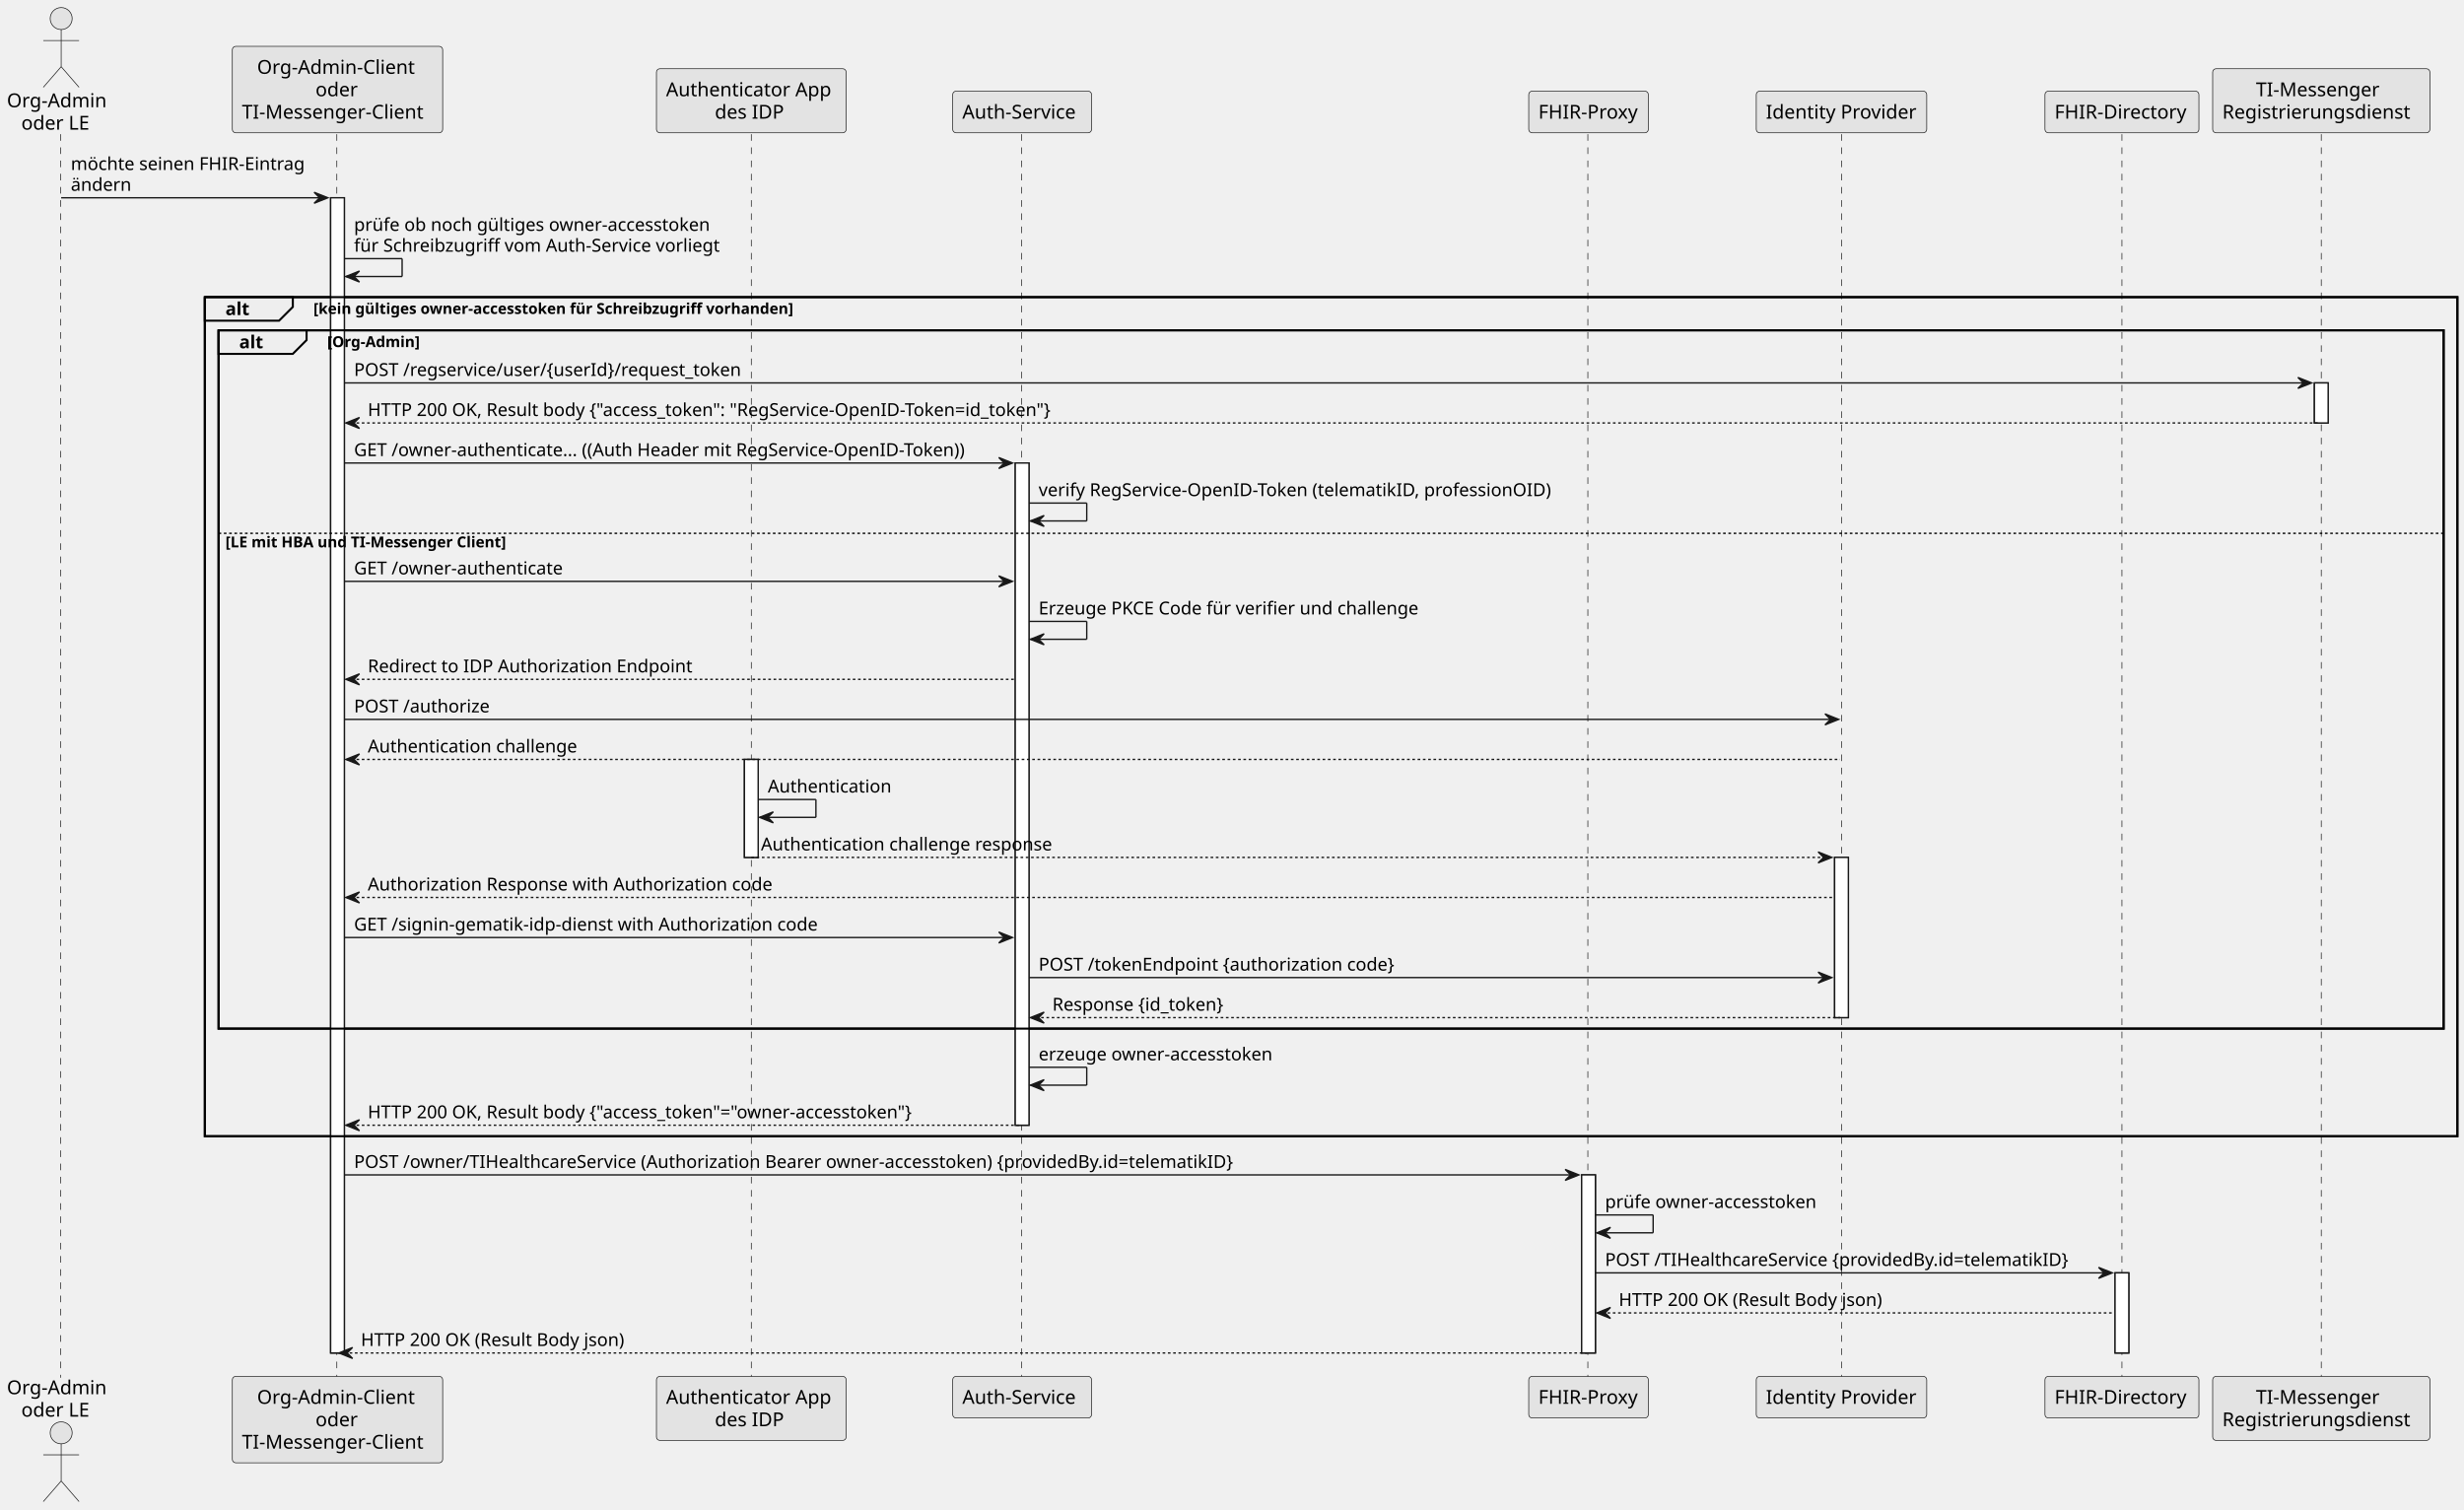
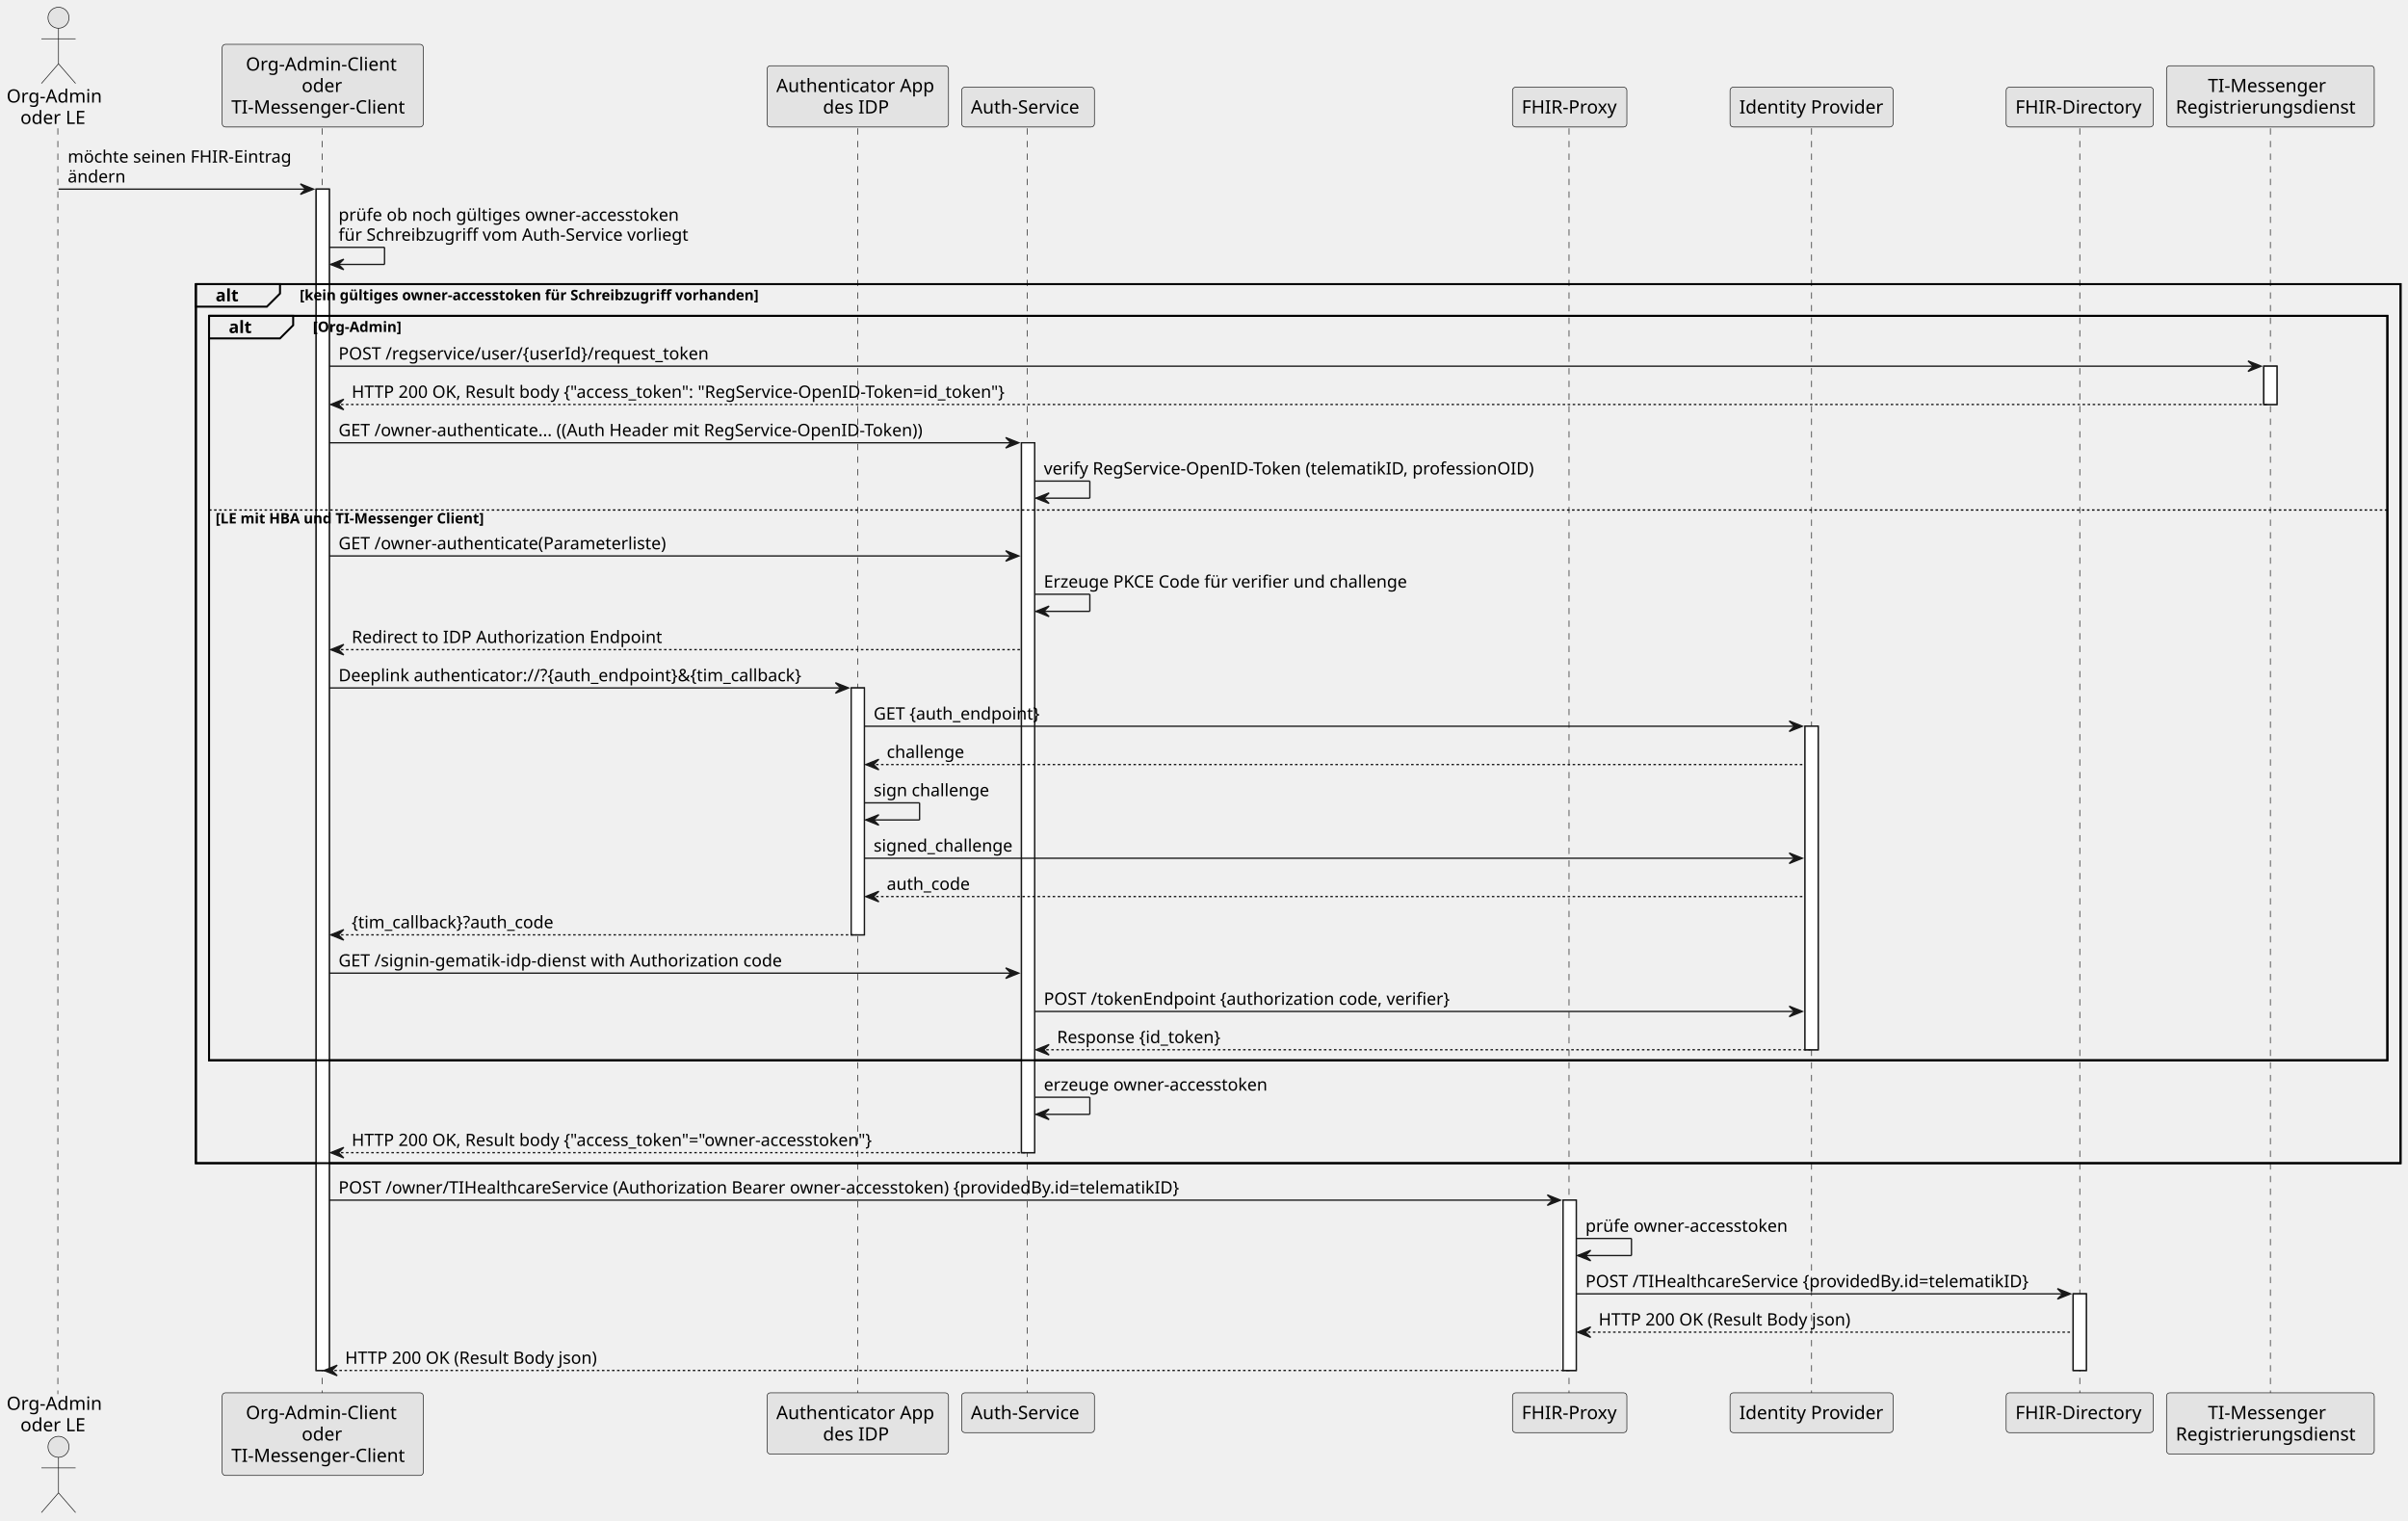
- <svg xmlns="http://www.w3.org/2000/svg" contentStyleType="text/css" height="1144.792px" preserveAspectRatio="none" style="width:1867px;height:1144px;background:#FFFFFF;" version="1.1" viewBox="0 0 1867 1144" width="1867.708px" zoomAndPan="magnify">
+ <svg xmlns="http://www.w3.org/2000/svg" contentStyleType="text/css" height="1205.208px" preserveAspectRatio="none" style="width:1908px;height:1205px;background:#FFFFFF;" version="1.1" viewBox="0 0 1908 1205" width="1908.333px" zoomAndPan="magnify">
  <defs />
  <g>
-     <rect fill="#FFFFFF" height="875.269" style="stroke:#181818;stroke-width:1.042;" width="10.417" x="250.521" y="149.853" />
-     <rect fill="#FFFFFF" height="74.235" style="stroke:#181818;stroke-width:1.042;" width="10.417" x="564.062" y="575.407" />
-     <rect fill="#FFFFFF" height="501.733" style="stroke:#181818;stroke-width:1.042;" width="10.417" x="769.271" y="350.822" />
-     <rect fill="#FFFFFF" height="134.928" style="stroke:#181818;stroke-width:1.042;" width="10.417" x="1198.438" y="890.194" />
-     <rect fill="#FFFFFF" height="121.387" style="stroke:#181818;stroke-width:1.042;" width="10.417" x="1390.104" y="649.642" />
-     <rect fill="#FFFFFF" height="60.693" style="stroke:#181818;stroke-width:1.042;" width="10.417" x="1602.604" y="964.429" />
-     <rect fill="#FFFFFF" height="30.347" style="stroke:#181818;stroke-width:1.042;" width="10.417" x="1753.646" y="290.129" />
-     <rect fill="none" height="635.759" style="stroke:#000000;stroke-width:1.562;" width="1706.771" x="155.208" y="225.13" />
-     <rect fill="none" height="529.093" style="stroke:#000000;stroke-width:1.562;" width="1685.938" x="165.625" y="250.269" />
-     <line style="stroke:#181818;stroke-width:0.521;stroke-dasharray:5.0,5.0;" x1="45.833" x2="45.833" y1="101.66" y2="1043.872" />
-     <line style="stroke:#181818;stroke-width:0.521;stroke-dasharray:5.0,5.0;" x1="255.208" x2="255.208" y1="101.66" y2="1043.872" />
-     <line style="stroke:#181818;stroke-width:0.521;stroke-dasharray:5.0,5.0;" x1="569.271" x2="569.271" y1="101.66" y2="1043.872" />
-     <line style="stroke:#181818;stroke-width:0.521;stroke-dasharray:5.0,5.0;" x1="773.958" x2="773.958" y1="101.66" y2="1043.872" />
-     <line style="stroke:#181818;stroke-width:0.521;stroke-dasharray:5.0,5.0;" x1="1203.125" x2="1203.125" y1="101.66" y2="1043.872" />
-     <line style="stroke:#181818;stroke-width:0.521;stroke-dasharray:5.0,5.0;" x1="1395.312" x2="1395.312" y1="101.66" y2="1043.872" />
-     <line style="stroke:#181818;stroke-width:0.521;stroke-dasharray:5.0,5.0;" x1="1607.812" x2="1607.812" y1="101.66" y2="1043.872" />
-     <line style="stroke:#181818;stroke-width:0.521;stroke-dasharray:5.0,5.0;" x1="1758.854" x2="1758.854" y1="101.66" y2="1043.872" />
+     <rect fill="#FFFFFF" height="935.962" style="stroke:#181818;stroke-width:1.042;" width="10.417" x="250.521" y="149.853" />
+     <rect fill="#FFFFFF" height="195.622" style="stroke:#181818;stroke-width:1.042;" width="10.417" x="674.479" y="545.06" />
+     <rect fill="#FFFFFF" height="562.427" style="stroke:#181818;stroke-width:1.042;" width="10.417" x="809.375" y="350.822" />
+     <rect fill="#FFFFFF" height="134.928" style="stroke:#181818;stroke-width:1.042;" width="10.417" x="1238.542" y="950.887" />
+     <rect fill="#FFFFFF" height="256.315" style="stroke:#181818;stroke-width:1.042;" width="10.417" x="1430.208" y="575.407" />
+     <rect fill="#FFFFFF" height="60.693" style="stroke:#181818;stroke-width:1.042;" width="10.417" x="1642.708" y="1025.122" />
+     <rect fill="#FFFFFF" height="30.347" style="stroke:#181818;stroke-width:1.042;" width="10.417" x="1793.75" y="290.129" />
+     <rect fill="none" height="696.452" style="stroke:#000000;stroke-width:1.562;" width="1746.875" x="155.208" y="225.13" />
+     <rect fill="none" height="589.787" style="stroke:#000000;stroke-width:1.562;" width="1726.042" x="165.625" y="250.269" />
+     <line style="stroke:#181818;stroke-width:0.521;stroke-dasharray:5.0,5.0;" x1="45.833" x2="45.833" y1="101.66" y2="1104.565" />
+     <line style="stroke:#181818;stroke-width:0.521;stroke-dasharray:5.0,5.0;" x1="255.208" x2="255.208" y1="101.66" y2="1104.565" />
+     <line style="stroke:#181818;stroke-width:0.521;stroke-dasharray:5.0,5.0;" x1="679.688" x2="679.688" y1="101.66" y2="1104.565" />
+     <line style="stroke:#181818;stroke-width:0.521;stroke-dasharray:5.0,5.0;" x1="814.062" x2="814.062" y1="101.66" y2="1104.565" />
+     <line style="stroke:#181818;stroke-width:0.521;stroke-dasharray:5.0,5.0;" x1="1243.229" x2="1243.229" y1="101.66" y2="1104.565" />
+     <line style="stroke:#181818;stroke-width:0.521;stroke-dasharray:5.0,5.0;" x1="1435.417" x2="1435.417" y1="101.66" y2="1104.565" />
+     <line style="stroke:#181818;stroke-width:0.521;stroke-dasharray:5.0,5.0;" x1="1647.917" x2="1647.917" y1="101.66" y2="1104.565" />
+     <line style="stroke:#181818;stroke-width:0.521;stroke-dasharray:5.0,5.0;" x1="1798.958" x2="1798.958" y1="101.66" y2="1104.565" />
    <text fill="#000000" font-family="sans-serif" font-size="14.583" lengthAdjust="spacing" textLength="76.042" x="5.208" y="81.245">Org-Admin</text>
    <text fill="#000000" font-family="sans-serif" font-size="14.583" lengthAdjust="spacing" textLength="54.167" x="16.146" y="98.221">oder LE</text>
    <ellipse cx="46.354" cy="14.062" fill="#E3E3E3" rx="8.333" ry="8.333" style="stroke:#181818;stroke-width:0.521;" />
    <path d="M46.354,22.396 L46.354,50.521 M32.812,30.729 L59.896,30.729 M46.354,50.521 L32.812,66.146 M46.354,50.521 L59.896,66.146 " fill="none" style="stroke:#181818;stroke-width:0.521;" />
-     <text fill="#000000" font-family="sans-serif" font-size="14.583" lengthAdjust="spacing" textLength="76.042" x="5.208" y="1056.367">Org-Admin</text>
-     <text fill="#000000" font-family="sans-serif" font-size="14.583" lengthAdjust="spacing" textLength="54.167" x="16.146" y="1073.343">oder LE</text>
-     <ellipse cx="46.354" cy="1085.636" fill="#E3E3E3" rx="8.333" ry="8.333" style="stroke:#181818;stroke-width:0.521;" />
-     <path d="M46.354,1093.97 L46.354,1122.095 M32.812,1102.303 L59.896,1102.303 M46.354,1122.095 L32.812,1137.72 M46.354,1122.095 L59.896,1137.72 " fill="none" style="stroke:#181818;stroke-width:0.521;" />
+     <text fill="#000000" font-family="sans-serif" font-size="14.583" lengthAdjust="spacing" textLength="76.042" x="5.208" y="1117.06">Org-Admin</text>
+     <text fill="#000000" font-family="sans-serif" font-size="14.583" lengthAdjust="spacing" textLength="54.167" x="16.146" y="1134.036">oder LE</text>
+     <ellipse cx="46.354" cy="1146.33" fill="#E3E3E3" rx="8.333" ry="8.333" style="stroke:#181818;stroke-width:0.521;" />
+     <path d="M46.354,1154.663 L46.354,1182.788 M32.812,1162.996 L59.896,1162.996 M46.354,1182.788 L32.812,1198.413 M46.354,1182.788 L59.896,1198.413 " fill="none" style="stroke:#181818;stroke-width:0.521;" />
    <rect fill="#E3E3E3" height="65.511" rx="2.604" ry="2.604" style="stroke:#181818;stroke-width:0.521;" width="159.375" x="176.042" y="35.107" />
    <text fill="#000000" font-family="sans-serif" font-size="14.583" lengthAdjust="spacing" textLength="121.875" x="194.792" y="55.936">Org-Admin-Client</text>
    <text fill="#000000" font-family="sans-serif" font-size="14.583" lengthAdjust="spacing" textLength="33.333" x="239.062" y="72.912">oder</text>
    <text fill="#000000" font-family="sans-serif" font-size="14.583" lengthAdjust="spacing" textLength="144.792" x="183.333" y="89.888">TI-Messenger-Client</text>
-     <rect fill="#E3E3E3" height="65.511" rx="2.604" ry="2.604" style="stroke:#181818;stroke-width:0.521;" width="159.375" x="176.042" y="1042.83" />
-     <text fill="#000000" font-family="sans-serif" font-size="14.583" lengthAdjust="spacing" textLength="121.875" x="194.792" y="1063.659">Org-Admin-Client</text>
-     <text fill="#000000" font-family="sans-serif" font-size="14.583" lengthAdjust="spacing" textLength="33.333" x="239.062" y="1080.635">oder</text>
-     <text fill="#000000" font-family="sans-serif" font-size="14.583" lengthAdjust="spacing" textLength="144.792" x="183.333" y="1097.611">TI-Messenger-Client</text>
-     <rect fill="#E3E3E3" height="48.535" rx="2.604" ry="2.604" style="stroke:#181818;stroke-width:0.521;" width="143.75" x="497.396" y="52.083" />
-     <text fill="#000000" font-family="sans-serif" font-size="14.583" lengthAdjust="spacing" textLength="129.167" x="504.688" y="72.912">Authenticator App</text>
-     <text fill="#000000" font-family="sans-serif" font-size="14.583" lengthAdjust="spacing" textLength="55.208" x="541.667" y="89.888">des IDP</text>
-     <rect fill="#E3E3E3" height="48.535" rx="2.604" ry="2.604" style="stroke:#181818;stroke-width:0.521;" width="143.75" x="497.396" y="1042.83" />
-     <text fill="#000000" font-family="sans-serif" font-size="14.583" lengthAdjust="spacing" textLength="129.167" x="504.688" y="1063.659">Authenticator App</text>
-     <text fill="#000000" font-family="sans-serif" font-size="14.583" lengthAdjust="spacing" textLength="55.208" x="541.667" y="1080.635">des IDP</text>
-     <rect fill="#E3E3E3" height="31.559" rx="2.604" ry="2.604" style="stroke:#181818;stroke-width:0.521;" width="105.208" x="721.875" y="69.059" />
-     <text fill="#000000" font-family="sans-serif" font-size="14.583" lengthAdjust="spacing" textLength="90.625" x="729.167" y="89.888">Auth-Service</text>
-     <rect fill="#E3E3E3" height="31.559" rx="2.604" ry="2.604" style="stroke:#181818;stroke-width:0.521;" width="105.208" x="721.875" y="1042.83" />
-     <text fill="#000000" font-family="sans-serif" font-size="14.583" lengthAdjust="spacing" textLength="90.625" x="729.167" y="1063.659">Auth-Service</text>
-     <rect fill="#E3E3E3" height="31.559" rx="2.604" ry="2.604" style="stroke:#181818;stroke-width:0.521;" width="90.625" x="1158.333" y="69.059" />
-     <text fill="#000000" font-family="sans-serif" font-size="14.583" lengthAdjust="spacing" textLength="76.042" x="1165.625" y="89.888">FHIR-Proxy</text>
-     <rect fill="#E3E3E3" height="31.559" rx="2.604" ry="2.604" style="stroke:#181818;stroke-width:0.521;" width="90.625" x="1158.333" y="1042.83" />
-     <text fill="#000000" font-family="sans-serif" font-size="14.583" lengthAdjust="spacing" textLength="76.042" x="1165.625" y="1063.659">FHIR-Proxy</text>
-     <rect fill="#E3E3E3" height="31.559" rx="2.604" ry="2.604" style="stroke:#181818;stroke-width:0.521;" width="129.167" x="1330.729" y="69.059" />
-     <text fill="#000000" font-family="sans-serif" font-size="14.583" lengthAdjust="spacing" textLength="114.583" x="1338.021" y="89.888">Identity Provider</text>
-     <rect fill="#E3E3E3" height="31.559" rx="2.604" ry="2.604" style="stroke:#181818;stroke-width:0.521;" width="129.167" x="1330.729" y="1042.83" />
-     <text fill="#000000" font-family="sans-serif" font-size="14.583" lengthAdjust="spacing" textLength="114.583" x="1338.021" y="1063.659">Identity Provider</text>
-     <rect fill="#E3E3E3" height="31.559" rx="2.604" ry="2.604" style="stroke:#181818;stroke-width:0.521;" width="116.667" x="1549.479" y="69.059" />
-     <text fill="#000000" font-family="sans-serif" font-size="14.583" lengthAdjust="spacing" textLength="102.083" x="1556.771" y="89.888">FHIR-Directory</text>
-     <rect fill="#E3E3E3" height="31.559" rx="2.604" ry="2.604" style="stroke:#181818;stroke-width:0.521;" width="116.667" x="1549.479" y="1042.83" />
-     <text fill="#000000" font-family="sans-serif" font-size="14.583" lengthAdjust="spacing" textLength="102.083" x="1556.771" y="1063.659">FHIR-Directory</text>
-     <rect fill="#E3E3E3" height="48.535" rx="2.604" ry="2.604" style="stroke:#181818;stroke-width:0.521;" width="164.583" x="1676.562" y="52.083" />
-     <text fill="#000000" font-family="sans-serif" font-size="14.583" lengthAdjust="spacing" textLength="98.958" x="1709.375" y="72.912">TI-Messenger</text>
-     <text fill="#000000" font-family="sans-serif" font-size="14.583" lengthAdjust="spacing" textLength="150" x="1683.854" y="89.888">Registrierungsdienst</text>
-     <rect fill="#E3E3E3" height="48.535" rx="2.604" ry="2.604" style="stroke:#181818;stroke-width:0.521;" width="164.583" x="1676.562" y="1042.83" />
-     <text fill="#000000" font-family="sans-serif" font-size="14.583" lengthAdjust="spacing" textLength="98.958" x="1709.375" y="1063.659">TI-Messenger</text>
-     <text fill="#000000" font-family="sans-serif" font-size="14.583" lengthAdjust="spacing" textLength="150" x="1683.854" y="1080.635">Registrierungsdienst</text>
-     <rect fill="#FFFFFF" height="875.269" style="stroke:#181818;stroke-width:1.042;" width="10.417" x="250.521" y="149.853" />
-     <rect fill="#FFFFFF" height="74.235" style="stroke:#181818;stroke-width:1.042;" width="10.417" x="564.062" y="575.407" />
-     <rect fill="#FFFFFF" height="501.733" style="stroke:#181818;stroke-width:1.042;" width="10.417" x="769.271" y="350.822" />
-     <rect fill="#FFFFFF" height="134.928" style="stroke:#181818;stroke-width:1.042;" width="10.417" x="1198.438" y="890.194" />
-     <rect fill="#FFFFFF" height="121.387" style="stroke:#181818;stroke-width:1.042;" width="10.417" x="1390.104" y="649.642" />
-     <rect fill="#FFFFFF" height="60.693" style="stroke:#181818;stroke-width:1.042;" width="10.417" x="1602.604" y="964.429" />
-     <rect fill="#FFFFFF" height="30.347" style="stroke:#181818;stroke-width:1.042;" width="10.417" x="1753.646" y="290.129" />
+     <rect fill="#E3E3E3" height="65.511" rx="2.604" ry="2.604" style="stroke:#181818;stroke-width:0.521;" width="159.375" x="176.042" y="1103.524" />
+     <text fill="#000000" font-family="sans-serif" font-size="14.583" lengthAdjust="spacing" textLength="121.875" x="194.792" y="1124.352">Org-Admin-Client</text>
+     <text fill="#000000" font-family="sans-serif" font-size="14.583" lengthAdjust="spacing" textLength="33.333" x="239.062" y="1141.328">oder</text>
+     <text fill="#000000" font-family="sans-serif" font-size="14.583" lengthAdjust="spacing" textLength="144.792" x="183.333" y="1158.304">TI-Messenger-Client</text>
+     <rect fill="#E3E3E3" height="48.535" rx="2.604" ry="2.604" style="stroke:#181818;stroke-width:0.521;" width="143.75" x="607.812" y="52.083" />
+     <text fill="#000000" font-family="sans-serif" font-size="14.583" lengthAdjust="spacing" textLength="129.167" x="615.104" y="72.912">Authenticator App</text>
+     <text fill="#000000" font-family="sans-serif" font-size="14.583" lengthAdjust="spacing" textLength="55.208" x="652.083" y="89.888">des IDP</text>
+     <rect fill="#E3E3E3" height="48.535" rx="2.604" ry="2.604" style="stroke:#181818;stroke-width:0.521;" width="143.75" x="607.812" y="1103.524" />
+     <text fill="#000000" font-family="sans-serif" font-size="14.583" lengthAdjust="spacing" textLength="129.167" x="615.104" y="1124.352">Authenticator App</text>
+     <text fill="#000000" font-family="sans-serif" font-size="14.583" lengthAdjust="spacing" textLength="55.208" x="652.083" y="1141.328">des IDP</text>
+     <rect fill="#E3E3E3" height="31.559" rx="2.604" ry="2.604" style="stroke:#181818;stroke-width:0.521;" width="105.208" x="761.979" y="69.059" />
+     <text fill="#000000" font-family="sans-serif" font-size="14.583" lengthAdjust="spacing" textLength="90.625" x="769.271" y="89.888">Auth-Service</text>
+     <rect fill="#E3E3E3" height="31.559" rx="2.604" ry="2.604" style="stroke:#181818;stroke-width:0.521;" width="105.208" x="761.979" y="1103.524" />
+     <text fill="#000000" font-family="sans-serif" font-size="14.583" lengthAdjust="spacing" textLength="90.625" x="769.271" y="1124.352">Auth-Service</text>
+     <rect fill="#E3E3E3" height="31.559" rx="2.604" ry="2.604" style="stroke:#181818;stroke-width:0.521;" width="90.625" x="1198.438" y="69.059" />
+     <text fill="#000000" font-family="sans-serif" font-size="14.583" lengthAdjust="spacing" textLength="76.042" x="1205.729" y="89.888">FHIR-Proxy</text>
+     <rect fill="#E3E3E3" height="31.559" rx="2.604" ry="2.604" style="stroke:#181818;stroke-width:0.521;" width="90.625" x="1198.438" y="1103.524" />
+     <text fill="#000000" font-family="sans-serif" font-size="14.583" lengthAdjust="spacing" textLength="76.042" x="1205.729" y="1124.352">FHIR-Proxy</text>
+     <rect fill="#E3E3E3" height="31.559" rx="2.604" ry="2.604" style="stroke:#181818;stroke-width:0.521;" width="129.167" x="1370.833" y="69.059" />
+     <text fill="#000000" font-family="sans-serif" font-size="14.583" lengthAdjust="spacing" textLength="114.583" x="1378.125" y="89.888">Identity Provider</text>
+     <rect fill="#E3E3E3" height="31.559" rx="2.604" ry="2.604" style="stroke:#181818;stroke-width:0.521;" width="129.167" x="1370.833" y="1103.524" />
+     <text fill="#000000" font-family="sans-serif" font-size="14.583" lengthAdjust="spacing" textLength="114.583" x="1378.125" y="1124.352">Identity Provider</text>
+     <rect fill="#E3E3E3" height="31.559" rx="2.604" ry="2.604" style="stroke:#181818;stroke-width:0.521;" width="116.667" x="1589.583" y="69.059" />
+     <text fill="#000000" font-family="sans-serif" font-size="14.583" lengthAdjust="spacing" textLength="102.083" x="1596.875" y="89.888">FHIR-Directory</text>
+     <rect fill="#E3E3E3" height="31.559" rx="2.604" ry="2.604" style="stroke:#181818;stroke-width:0.521;" width="116.667" x="1589.583" y="1103.524" />
+     <text fill="#000000" font-family="sans-serif" font-size="14.583" lengthAdjust="spacing" textLength="102.083" x="1596.875" y="1124.352">FHIR-Directory</text>
+     <rect fill="#E3E3E3" height="48.535" rx="2.604" ry="2.604" style="stroke:#181818;stroke-width:0.521;" width="164.583" x="1716.667" y="52.083" />
+     <text fill="#000000" font-family="sans-serif" font-size="14.583" lengthAdjust="spacing" textLength="98.958" x="1749.479" y="72.912">TI-Messenger</text>
+     <text fill="#000000" font-family="sans-serif" font-size="14.583" lengthAdjust="spacing" textLength="150" x="1723.958" y="89.888">Registrierungsdienst</text>
+     <rect fill="#E3E3E3" height="48.535" rx="2.604" ry="2.604" style="stroke:#181818;stroke-width:0.521;" width="164.583" x="1716.667" y="1103.524" />
+     <text fill="#000000" font-family="sans-serif" font-size="14.583" lengthAdjust="spacing" textLength="98.958" x="1749.479" y="1124.352">TI-Messenger</text>
+     <text fill="#000000" font-family="sans-serif" font-size="14.583" lengthAdjust="spacing" textLength="150" x="1723.958" y="1141.328">Registrierungsdienst</text>
+     <rect fill="#FFFFFF" height="935.962" style="stroke:#181818;stroke-width:1.042;" width="10.417" x="250.521" y="149.853" />
+     <rect fill="#FFFFFF" height="195.622" style="stroke:#181818;stroke-width:1.042;" width="10.417" x="674.479" y="545.06" />
+     <rect fill="#FFFFFF" height="562.427" style="stroke:#181818;stroke-width:1.042;" width="10.417" x="809.375" y="350.822" />
+     <rect fill="#FFFFFF" height="134.928" style="stroke:#181818;stroke-width:1.042;" width="10.417" x="1238.542" y="950.887" />
+     <rect fill="#FFFFFF" height="256.315" style="stroke:#181818;stroke-width:1.042;" width="10.417" x="1430.208" y="575.407" />
+     <rect fill="#FFFFFF" height="60.693" style="stroke:#181818;stroke-width:1.042;" width="10.417" x="1642.708" y="1025.122" />
+     <rect fill="#FFFFFF" height="30.347" style="stroke:#181818;stroke-width:1.042;" width="10.417" x="1793.75" y="290.129" />
    <polygon fill="#181818" points="238.021,145.687,248.438,149.853,238.021,154.02,242.188,149.853" style="stroke:#181818;stroke-width:1.042;" />
    <line style="stroke:#181818;stroke-width:1.042;" x1="46.354" x2="244.271" y1="149.853" y2="149.853" />
    <text fill="#000000" font-family="sans-serif" font-size="13.542" lengthAdjust="spacing" textLength="184.375" x="53.646" y="128.813">möchte seinen FHIR-Eintrag</text>
    <text fill="#000000" font-family="sans-serif" font-size="13.542" lengthAdjust="spacing" textLength="46.875" x="53.646" y="144.577">ändern</text>
    <line style="stroke:#181818;stroke-width:1.042;" x1="260.938" x2="304.688" y1="195.964" y2="195.964" />
    <line style="stroke:#181818;stroke-width:1.042;" x1="304.688" x2="304.688" y1="195.964" y2="209.505" />
    <line style="stroke:#181818;stroke-width:1.042;" x1="261.979" x2="304.688" y1="209.505" y2="209.505" />
    <polygon fill="#181818" points="272.396,205.339,261.979,209.505,272.396,213.672,268.229,209.505" style="stroke:#181818;stroke-width:1.042;" />
    <text fill="#000000" font-family="sans-serif" font-size="13.542" lengthAdjust="spacing" textLength="280.208" x="268.229" y="174.923">prüfe ob noch gültiges owner-accesstoken</text>
    <text fill="#000000" font-family="sans-serif" font-size="13.542" lengthAdjust="spacing" textLength="288.542" x="268.229" y="190.686">für Schreibzugriff vom Auth-Service vorliegt</text>
    <path d="M155.208,225.13 L221.875,225.13 L221.875,232.56 L211.458,242.977 L155.208,242.977 L155.208,225.13 " fill="#EEEEEE" style="stroke:#000000;stroke-width:1.562;" />
-     <rect fill="none" height="635.759" style="stroke:#000000;stroke-width:1.562;" width="1706.771" x="155.208" y="225.13" />
+     <rect fill="none" height="696.452" style="stroke:#000000;stroke-width:1.562;" width="1746.875" x="155.208" y="225.13" />
    <text fill="#000000" font-family="sans-serif" font-size="13.542" font-weight="bold" lengthAdjust="spacing" textLength="19.792" x="170.833" y="238.742">alt</text>
    <text fill="#000000" font-family="sans-serif" font-size="11.458" font-weight="bold" lengthAdjust="spacing" textLength="427.083" x="237.5" y="237.849">[kein gültiges owner-accesstoken für Schreibzugriff vorhanden]</text>
    <path d="M165.625,250.269 L232.292,250.269 L232.292,257.699 L221.875,268.115 L165.625,268.115 L165.625,250.269 " fill="#EEEEEE" style="stroke:#000000;stroke-width:1.562;" />
-     <rect fill="none" height="529.093" style="stroke:#000000;stroke-width:1.562;" width="1685.938" x="165.625" y="250.269" />
+     <rect fill="none" height="589.787" style="stroke:#000000;stroke-width:1.562;" width="1726.042" x="165.625" y="250.269" />
    <text fill="#000000" font-family="sans-serif" font-size="13.542" font-weight="bold" lengthAdjust="spacing" textLength="19.792" x="181.25" y="263.88">alt</text>
    <text fill="#000000" font-family="sans-serif" font-size="11.458" font-weight="bold" lengthAdjust="spacing" textLength="80.208" x="247.917" y="262.988">[Org-Admin]</text>
-     <polygon fill="#181818" points="1741.146,285.962,1751.562,290.129,1741.146,294.295,1745.312,290.129" style="stroke:#181818;stroke-width:1.042;" />
-     <line style="stroke:#181818;stroke-width:1.042;" x1="260.938" x2="1747.396" y1="290.129" y2="290.129" />
+     <polygon fill="#181818" points="1781.25,285.962,1791.667,290.129,1781.25,294.295,1785.417,290.129" style="stroke:#181818;stroke-width:1.042;" />
+     <line style="stroke:#181818;stroke-width:1.042;" x1="260.938" x2="1787.5" y1="290.129" y2="290.129" />
    <text fill="#000000" font-family="sans-serif" font-size="13.542" lengthAdjust="spacing" textLength="307.292" x="268.229" y="284.852">POST /regservice/user/{userId}/request_token</text>
    <polygon fill="#181818" points="272.396,316.309,261.979,320.475,272.396,324.642,268.229,320.475" style="stroke:#181818;stroke-width:1.042;" />
-     <line style="stroke:#181818;stroke-width:1.042;stroke-dasharray:2.0,2.0;" x1="266.146" x2="1757.812" y1="320.475" y2="320.475" />
+     <line style="stroke:#181818;stroke-width:1.042;stroke-dasharray:2.0,2.0;" x1="266.146" x2="1797.917" y1="320.475" y2="320.475" />
    <text fill="#000000" font-family="sans-serif" font-size="13.542" lengthAdjust="spacing" textLength="552.083" x="278.646" y="315.198">HTTP 200 OK, Result body {"access_token": "RegService-OpenID-Token=id_token"}</text>
-     <polygon fill="#181818" points="756.771,346.655,767.188,350.822,756.771,354.989,760.938,350.822" style="stroke:#181818;stroke-width:1.042;" />
-     <line style="stroke:#181818;stroke-width:1.042;" x1="260.938" x2="763.021" y1="350.822" y2="350.822" />
+     <polygon fill="#181818" points="796.875,346.655,807.292,350.822,796.875,354.989,801.042,350.822" style="stroke:#181818;stroke-width:1.042;" />
+     <line style="stroke:#181818;stroke-width:1.042;" x1="260.938" x2="803.125" y1="350.822" y2="350.822" />
    <text fill="#000000" font-family="sans-serif" font-size="13.542" lengthAdjust="spacing" textLength="488.542" x="268.229" y="345.545">GET /owner-authenticate... ((Auth Header mit RegService-OpenID-Token))</text>
-     <line style="stroke:#181818;stroke-width:1.042;" x1="779.688" x2="823.438" y1="381.169" y2="381.169" />
-     <line style="stroke:#181818;stroke-width:1.042;" x1="823.438" x2="823.438" y1="381.169" y2="394.71" />
-     <line style="stroke:#181818;stroke-width:1.042;" x1="780.729" x2="823.438" y1="394.71" y2="394.71" />
-     <polygon fill="#181818" points="791.146,390.544,780.729,394.71,791.146,398.877,786.979,394.71" style="stroke:#181818;stroke-width:1.042;" />
-     <text fill="#000000" font-family="sans-serif" font-size="13.542" lengthAdjust="spacing" textLength="404.167" x="786.979" y="375.892">verify RegService-OpenID-Token (telematikID, professionOID)</text>
-     <line style="stroke:#000000;stroke-width:1.042;stroke-dasharray:2.0,2.0;" x1="165.625" x2="1851.562" y1="404.085" y2="404.085" />
+     <line style="stroke:#181818;stroke-width:1.042;" x1="819.792" x2="863.542" y1="381.169" y2="381.169" />
+     <line style="stroke:#181818;stroke-width:1.042;" x1="863.542" x2="863.542" y1="381.169" y2="394.71" />
+     <line style="stroke:#181818;stroke-width:1.042;" x1="820.833" x2="863.542" y1="394.71" y2="394.71" />
+     <polygon fill="#181818" points="831.25,390.544,820.833,394.71,831.25,398.877,827.083,394.71" style="stroke:#181818;stroke-width:1.042;" />
+     <text fill="#000000" font-family="sans-serif" font-size="13.542" lengthAdjust="spacing" textLength="404.167" x="827.083" y="375.892">verify RegService-OpenID-Token (telematikID, professionOID)</text>
+     <line style="stroke:#000000;stroke-width:1.042;stroke-dasharray:2.0,2.0;" x1="165.625" x2="1891.667" y1="404.085" y2="404.085" />
    <text fill="#000000" font-family="sans-serif" font-size="11.458" font-weight="bold" lengthAdjust="spacing" textLength="250" x="170.833" y="414.721">[LE mit HBA und TI-Messenger Client]</text>
-     <polygon fill="#181818" points="756.771,436.312,767.188,440.478,756.771,444.645,760.938,440.478" style="stroke:#181818;stroke-width:1.042;" />
-     <line style="stroke:#181818;stroke-width:1.042;" x1="260.938" x2="763.021" y1="440.478" y2="440.478" />
-     <text fill="#000000" font-family="sans-serif" font-size="13.542" lengthAdjust="spacing" textLength="163.542" x="268.229" y="435.202">GET /owner-authenticate</text>
-     <line style="stroke:#181818;stroke-width:1.042;" x1="779.688" x2="823.438" y1="470.825" y2="470.825" />
-     <line style="stroke:#181818;stroke-width:1.042;" x1="823.438" x2="823.438" y1="470.825" y2="484.367" />
-     <line style="stroke:#181818;stroke-width:1.042;" x1="780.729" x2="823.438" y1="484.367" y2="484.367" />
-     <polygon fill="#181818" points="791.146,480.2,780.729,484.367,791.146,488.534,786.979,484.367" style="stroke:#181818;stroke-width:1.042;" />
-     <text fill="#000000" font-family="sans-serif" font-size="13.542" lengthAdjust="spacing" textLength="298.958" x="786.979" y="465.548">Erzeuge PKCE Code für verifier und challenge</text>
+     <polygon fill="#181818" points="796.875,436.312,807.292,440.478,796.875,444.645,801.042,440.478" style="stroke:#181818;stroke-width:1.042;" />
+     <line style="stroke:#181818;stroke-width:1.042;" x1="260.938" x2="803.125" y1="440.478" y2="440.478" />
+     <text fill="#000000" font-family="sans-serif" font-size="13.542" lengthAdjust="spacing" textLength="271.875" x="268.229" y="435.202">GET /owner-authenticate(Parameterliste)</text>
+     <line style="stroke:#181818;stroke-width:1.042;" x1="819.792" x2="863.542" y1="470.825" y2="470.825" />
+     <line style="stroke:#181818;stroke-width:1.042;" x1="863.542" x2="863.542" y1="470.825" y2="484.367" />
+     <line style="stroke:#181818;stroke-width:1.042;" x1="820.833" x2="863.542" y1="484.367" y2="484.367" />
+     <polygon fill="#181818" points="831.25,480.2,820.833,484.367,831.25,488.534,827.083,484.367" style="stroke:#181818;stroke-width:1.042;" />
+     <text fill="#000000" font-family="sans-serif" font-size="13.542" lengthAdjust="spacing" textLength="298.958" x="827.083" y="465.548">Erzeuge PKCE Code für verifier und challenge</text>
    <polygon fill="#181818" points="272.396,510.547,261.979,514.713,272.396,518.88,268.229,514.713" style="stroke:#181818;stroke-width:1.042;" />
-     <line style="stroke:#181818;stroke-width:1.042;stroke-dasharray:2.0,2.0;" x1="266.146" x2="768.229" y1="514.713" y2="514.713" />
+     <line style="stroke:#181818;stroke-width:1.042;stroke-dasharray:2.0,2.0;" x1="266.146" x2="808.333" y1="514.713" y2="514.713" />
    <text fill="#000000" font-family="sans-serif" font-size="13.542" lengthAdjust="spacing" textLength="253.125" x="278.646" y="509.437">Redirect to IDP Authorization Endpoint</text>
-     <polygon fill="#181818" points="1382.812,540.894,1393.229,545.06,1382.812,549.227,1386.979,545.06" style="stroke:#181818;stroke-width:1.042;" />
-     <line style="stroke:#181818;stroke-width:1.042;" x1="260.938" x2="1389.062" y1="545.06" y2="545.06" />
-     <text fill="#000000" font-family="sans-serif" font-size="13.542" lengthAdjust="spacing" textLength="106.25" x="268.229" y="539.783">POST /authorize</text>
-     <polygon fill="#181818" points="272.396,571.24,261.979,575.407,272.396,579.574,268.229,575.407" style="stroke:#181818;stroke-width:1.042;" />
-     <line style="stroke:#181818;stroke-width:1.042;stroke-dasharray:2.0,2.0;" x1="266.146" x2="1394.271" y1="575.407" y2="575.407" />
-     <text fill="#000000" font-family="sans-serif" font-size="13.542" lengthAdjust="spacing" textLength="164.583" x="278.646" y="570.13">Authentication challenge</text>
-     <line style="stroke:#181818;stroke-width:1.042;" x1="574.479" x2="618.229" y1="605.754" y2="605.754" />
-     <line style="stroke:#181818;stroke-width:1.042;" x1="618.229" x2="618.229" y1="605.754" y2="619.295" />
-     <line style="stroke:#181818;stroke-width:1.042;" x1="575.521" x2="618.229" y1="619.295" y2="619.295" />
-     <polygon fill="#181818" points="585.938,615.129,575.521,619.295,585.938,623.462,581.771,619.295" style="stroke:#181818;stroke-width:1.042;" />
-     <text fill="#000000" font-family="sans-serif" font-size="13.542" lengthAdjust="spacing" textLength="96.875" x="581.771" y="600.477">Authentication</text>
-     <polygon fill="#181818" points="1377.604,645.475,1388.021,649.642,1377.604,653.809,1381.771,649.642" style="stroke:#181818;stroke-width:1.042;" />
-     <line style="stroke:#181818;stroke-width:1.042;stroke-dasharray:2.0,2.0;" x1="569.271" x2="1383.854" y1="649.642" y2="649.642" />
-     <text fill="#000000" font-family="sans-serif" font-size="13.542" lengthAdjust="spacing" textLength="230.208" x="576.562" y="644.365">Authentication challenge response</text>
-     <polygon fill="#181818" points="272.396,675.822,261.979,679.989,272.396,684.155,268.229,679.989" style="stroke:#181818;stroke-width:1.042;" />
-     <line style="stroke:#181818;stroke-width:1.042;stroke-dasharray:2.0,2.0;" x1="266.146" x2="1389.062" y1="679.989" y2="679.989" />
-     <text fill="#000000" font-family="sans-serif" font-size="13.542" lengthAdjust="spacing" textLength="316.667" x="278.646" y="674.712">Authorization Response with Authorization code</text>
-     <polygon fill="#181818" points="756.771,706.169,767.188,710.335,756.771,714.502,760.938,710.335" style="stroke:#181818;stroke-width:1.042;" />
-     <line style="stroke:#181818;stroke-width:1.042;" x1="260.938" x2="763.021" y1="710.335" y2="710.335" />
-     <text fill="#000000" font-family="sans-serif" font-size="13.542" lengthAdjust="spacing" textLength="362.5" x="268.229" y="705.058">GET /signin-gematik-idp-dienst with Authorization code</text>
-     <polygon fill="#181818" points="1377.604,736.515,1388.021,740.682,1377.604,744.849,1381.771,740.682" style="stroke:#181818;stroke-width:1.042;" />
-     <line style="stroke:#181818;stroke-width:1.042;" x1="779.688" x2="1383.854" y1="740.682" y2="740.682" />
-     <text fill="#000000" font-family="sans-serif" font-size="13.542" lengthAdjust="spacing" textLength="284.375" x="786.979" y="735.405">POST /tokenEndpoint {authorization code}</text>
-     <polygon fill="#181818" points="791.146,766.862,780.729,771.029,791.146,775.195,786.979,771.029" style="stroke:#181818;stroke-width:1.042;" />
-     <line style="stroke:#181818;stroke-width:1.042;stroke-dasharray:2.0,2.0;" x1="784.896" x2="1394.271" y1="771.029" y2="771.029" />
-     <text fill="#000000" font-family="sans-serif" font-size="13.542" lengthAdjust="spacing" textLength="141.667" x="797.396" y="765.752">Response {id_token}</text>
-     <line style="stroke:#181818;stroke-width:1.042;" x1="779.688" x2="823.438" y1="808.667" y2="808.667" />
-     <line style="stroke:#181818;stroke-width:1.042;" x1="823.438" x2="823.438" y1="808.667" y2="822.209" />
-     <line style="stroke:#181818;stroke-width:1.042;" x1="780.729" x2="823.438" y1="822.209" y2="822.209" />
-     <polygon fill="#181818" points="791.146,818.042,780.729,822.209,791.146,826.375,786.979,822.209" style="stroke:#181818;stroke-width:1.042;" />
-     <text fill="#000000" font-family="sans-serif" font-size="13.542" lengthAdjust="spacing" textLength="186.458" x="786.979" y="803.39">erzeuge owner-accesstoken</text>
-     <polygon fill="#181818" points="272.396,848.389,261.979,852.555,272.396,856.722,268.229,852.555" style="stroke:#181818;stroke-width:1.042;" />
-     <line style="stroke:#181818;stroke-width:1.042;stroke-dasharray:2.0,2.0;" x1="266.146" x2="773.438" y1="852.555" y2="852.555" />
-     <text fill="#000000" font-family="sans-serif" font-size="13.542" lengthAdjust="spacing" textLength="442.708" x="278.646" y="847.278">HTTP 200 OK, Result body {"access_token"="owner-accesstoken"}</text>
-     <polygon fill="#181818" points="1185.938,886.027,1196.354,890.194,1185.938,894.36,1190.104,890.194" style="stroke:#181818;stroke-width:1.042;" />
-     <line style="stroke:#181818;stroke-width:1.042;" x1="260.938" x2="1192.188" y1="890.194" y2="890.194" />
-     <text fill="#000000" font-family="sans-serif" font-size="13.542" lengthAdjust="spacing" textLength="702.083" x="268.229" y="884.917">POST /owner/TIHealthcareService (Authorization Bearer owner-accesstoken) {providedBy.id=telematikID}</text>
-     <line style="stroke:#181818;stroke-width:1.042;" x1="1208.854" x2="1252.604" y1="920.54" y2="920.54" />
-     <line style="stroke:#181818;stroke-width:1.042;" x1="1252.604" x2="1252.604" y1="920.54" y2="934.082" />
-     <line style="stroke:#181818;stroke-width:1.042;" x1="1209.896" x2="1252.604" y1="934.082" y2="934.082" />
-     <polygon fill="#181818" points="1220.312,929.915,1209.896,934.082,1220.312,938.249,1216.146,934.082" style="stroke:#181818;stroke-width:1.042;" />
-     <text fill="#000000" font-family="sans-serif" font-size="13.542" lengthAdjust="spacing" textLength="166.667" x="1216.146" y="915.263">prüfe owner-accesstoken</text>
-     <polygon fill="#181818" points="1590.104,960.262,1600.521,964.429,1590.104,968.595,1594.271,964.429" style="stroke:#181818;stroke-width:1.042;" />
-     <line style="stroke:#181818;stroke-width:1.042;" x1="1208.854" x2="1596.354" y1="964.429" y2="964.429" />
-     <text fill="#000000" font-family="sans-serif" font-size="13.542" lengthAdjust="spacing" textLength="373.958" x="1216.146" y="959.152">POST /TIHealthcareService {providedBy.id=telematikID}</text>
-     <polygon fill="#181818" points="1220.312,990.609,1209.896,994.775,1220.312,998.942,1216.146,994.775" style="stroke:#181818;stroke-width:1.042;" />
-     <line style="stroke:#181818;stroke-width:1.042;stroke-dasharray:2.0,2.0;" x1="1214.062" x2="1601.562" y1="994.775" y2="994.775" />
-     <text fill="#000000" font-family="sans-serif" font-size="13.542" lengthAdjust="spacing" textLength="209.375" x="1226.562" y="989.498">HTTP 200 OK (Result Body json)</text>
-     <polygon fill="#181818" points="267.188,1020.955,256.771,1025.122,267.188,1029.289,263.021,1025.122" style="stroke:#181818;stroke-width:1.042;" />
-     <line style="stroke:#181818;stroke-width:1.042;stroke-dasharray:2.0,2.0;" x1="260.938" x2="1202.604" y1="1025.122" y2="1025.122" />
-     <text fill="#000000" font-family="sans-serif" font-size="13.542" lengthAdjust="spacing" textLength="209.375" x="273.438" y="1019.845">HTTP 200 OK (Result Body json)</text>
+     <polygon fill="#181818" points="661.979,540.894,672.396,545.06,661.979,549.227,666.146,545.06" style="stroke:#181818;stroke-width:1.042;" />
+     <line style="stroke:#181818;stroke-width:1.042;" x1="260.938" x2="668.229" y1="545.06" y2="545.06" />
+     <text fill="#000000" font-family="sans-serif" font-size="13.542" lengthAdjust="spacing" textLength="393.75" x="268.229" y="539.783">Deeplink authenticator://?{auth_endpoint}&amp;{tim_callback}</text>
+     <polygon fill="#181818" points="1417.708,571.24,1428.125,575.407,1417.708,579.574,1421.875,575.407" style="stroke:#181818;stroke-width:1.042;" />
+     <line style="stroke:#181818;stroke-width:1.042;" x1="684.896" x2="1423.958" y1="575.407" y2="575.407" />
+     <text fill="#000000" font-family="sans-serif" font-size="13.542" lengthAdjust="spacing" textLength="142.708" x="692.188" y="570.13">GET {auth_endpoint}</text>
+     <polygon fill="#181818" points="696.354,601.587,685.938,605.754,696.354,609.92,692.188,605.754" style="stroke:#181818;stroke-width:1.042;" />
+     <line style="stroke:#181818;stroke-width:1.042;stroke-dasharray:2.0,2.0;" x1="690.104" x2="1429.167" y1="605.754" y2="605.754" />
+     <text fill="#000000" font-family="sans-serif" font-size="13.542" lengthAdjust="spacing" textLength="63.542" x="702.604" y="600.477">challenge</text>
+     <line style="stroke:#181818;stroke-width:1.042;" x1="684.896" x2="728.646" y1="636.1" y2="636.1" />
+     <line style="stroke:#181818;stroke-width:1.042;" x1="728.646" x2="728.646" y1="636.1" y2="649.642" />
+     <line style="stroke:#181818;stroke-width:1.042;" x1="685.938" x2="728.646" y1="649.642" y2="649.642" />
+     <polygon fill="#181818" points="696.354,645.475,685.938,649.642,696.354,653.809,692.188,649.642" style="stroke:#181818;stroke-width:1.042;" />
+     <text fill="#000000" font-family="sans-serif" font-size="13.542" lengthAdjust="spacing" textLength="94.792" x="692.188" y="630.823">sign challenge</text>
+     <polygon fill="#181818" points="1417.708,675.822,1428.125,679.989,1417.708,684.155,1421.875,679.989" style="stroke:#181818;stroke-width:1.042;" />
+     <line style="stroke:#181818;stroke-width:1.042;" x1="684.896" x2="1423.958" y1="679.989" y2="679.989" />
+     <text fill="#000000" font-family="sans-serif" font-size="13.542" lengthAdjust="spacing" textLength="114.583" x="692.188" y="674.712">signed_challenge</text>
+     <polygon fill="#181818" points="696.354,706.169,685.938,710.335,696.354,714.502,692.188,710.335" style="stroke:#181818;stroke-width:1.042;" />
+     <line style="stroke:#181818;stroke-width:1.042;stroke-dasharray:2.0,2.0;" x1="690.104" x2="1429.167" y1="710.335" y2="710.335" />
+     <text fill="#000000" font-family="sans-serif" font-size="13.542" lengthAdjust="spacing" textLength="69.792" x="702.604" y="705.058">auth_code</text>
+     <polygon fill="#181818" points="272.396,736.515,261.979,740.682,272.396,744.849,268.229,740.682" style="stroke:#181818;stroke-width:1.042;" />
+     <line style="stroke:#181818;stroke-width:1.042;stroke-dasharray:2.0,2.0;" x1="266.146" x2="678.646" y1="740.682" y2="740.682" />
+     <text fill="#000000" font-family="sans-serif" font-size="13.542" lengthAdjust="spacing" textLength="176.042" x="278.646" y="735.405">{tim_callback}?auth_code</text>
+     <polygon fill="#181818" points="796.875,766.862,807.292,771.029,796.875,775.195,801.042,771.029" style="stroke:#181818;stroke-width:1.042;" />
+     <line style="stroke:#181818;stroke-width:1.042;" x1="260.938" x2="803.125" y1="771.029" y2="771.029" />
+     <text fill="#000000" font-family="sans-serif" font-size="13.542" lengthAdjust="spacing" textLength="362.5" x="268.229" y="765.752">GET /signin-gematik-idp-dienst with Authorization code</text>
+     <polygon fill="#181818" points="1417.708,797.209,1428.125,801.375,1417.708,805.542,1421.875,801.375" style="stroke:#181818;stroke-width:1.042;" />
+     <line style="stroke:#181818;stroke-width:1.042;" x1="819.792" x2="1423.958" y1="801.375" y2="801.375" />
+     <text fill="#000000" font-family="sans-serif" font-size="13.542" lengthAdjust="spacing" textLength="337.5" x="827.083" y="796.098">POST /tokenEndpoint {authorization code, verifier}</text>
+     <polygon fill="#181818" points="831.25,827.555,820.833,831.722,831.25,835.889,827.083,831.722" style="stroke:#181818;stroke-width:1.042;" />
+     <line style="stroke:#181818;stroke-width:1.042;stroke-dasharray:2.0,2.0;" x1="825" x2="1434.375" y1="831.722" y2="831.722" />
+     <text fill="#000000" font-family="sans-serif" font-size="13.542" lengthAdjust="spacing" textLength="141.667" x="837.5" y="826.445">Response {id_token}</text>
+     <line style="stroke:#181818;stroke-width:1.042;" x1="819.792" x2="863.542" y1="869.36" y2="869.36" />
+     <line style="stroke:#181818;stroke-width:1.042;" x1="863.542" x2="863.542" y1="869.36" y2="882.902" />
+     <line style="stroke:#181818;stroke-width:1.042;" x1="820.833" x2="863.542" y1="882.902" y2="882.902" />
+     <polygon fill="#181818" points="831.25,878.735,820.833,882.902,831.25,887.069,827.083,882.902" style="stroke:#181818;stroke-width:1.042;" />
+     <text fill="#000000" font-family="sans-serif" font-size="13.542" lengthAdjust="spacing" textLength="186.458" x="827.083" y="864.083">erzeuge owner-accesstoken</text>
+     <polygon fill="#181818" points="272.396,909.082,261.979,913.249,272.396,917.415,268.229,913.249" style="stroke:#181818;stroke-width:1.042;" />
+     <line style="stroke:#181818;stroke-width:1.042;stroke-dasharray:2.0,2.0;" x1="266.146" x2="813.542" y1="913.249" y2="913.249" />
+     <text fill="#000000" font-family="sans-serif" font-size="13.542" lengthAdjust="spacing" textLength="442.708" x="278.646" y="907.972">HTTP 200 OK, Result body {"access_token"="owner-accesstoken"}</text>
+     <polygon fill="#181818" points="1226.042,946.72,1236.458,950.887,1226.042,955.054,1230.208,950.887" style="stroke:#181818;stroke-width:1.042;" />
+     <line style="stroke:#181818;stroke-width:1.042;" x1="260.938" x2="1232.292" y1="950.887" y2="950.887" />
+     <text fill="#000000" font-family="sans-serif" font-size="13.542" lengthAdjust="spacing" textLength="702.083" x="268.229" y="945.61">POST /owner/TIHealthcareService (Authorization Bearer owner-accesstoken) {providedBy.id=telematikID}</text>
+     <line style="stroke:#181818;stroke-width:1.042;" x1="1248.958" x2="1292.708" y1="981.234" y2="981.234" />
+     <line style="stroke:#181818;stroke-width:1.042;" x1="1292.708" x2="1292.708" y1="981.234" y2="994.775" />
+     <line style="stroke:#181818;stroke-width:1.042;" x1="1250" x2="1292.708" y1="994.775" y2="994.775" />
+     <polygon fill="#181818" points="1260.417,990.609,1250,994.775,1260.417,998.942,1256.25,994.775" style="stroke:#181818;stroke-width:1.042;" />
+     <text fill="#000000" font-family="sans-serif" font-size="13.542" lengthAdjust="spacing" textLength="166.667" x="1256.25" y="975.957">prüfe owner-accesstoken</text>
+     <polygon fill="#181818" points="1630.208,1020.955,1640.625,1025.122,1630.208,1029.289,1634.375,1025.122" style="stroke:#181818;stroke-width:1.042;" />
+     <line style="stroke:#181818;stroke-width:1.042;" x1="1248.958" x2="1636.458" y1="1025.122" y2="1025.122" />
+     <text fill="#000000" font-family="sans-serif" font-size="13.542" lengthAdjust="spacing" textLength="373.958" x="1256.25" y="1019.845">POST /TIHealthcareService {providedBy.id=telematikID}</text>
+     <polygon fill="#181818" points="1260.417,1051.302,1250,1055.469,1260.417,1059.635,1256.25,1055.469" style="stroke:#181818;stroke-width:1.042;" />
+     <line style="stroke:#181818;stroke-width:1.042;stroke-dasharray:2.0,2.0;" x1="1254.167" x2="1641.667" y1="1055.469" y2="1055.469" />
+     <text fill="#000000" font-family="sans-serif" font-size="13.542" lengthAdjust="spacing" textLength="209.375" x="1266.667" y="1050.192">HTTP 200 OK (Result Body json)</text>
+     <polygon fill="#181818" points="267.188,1081.649,256.771,1085.815,267.188,1089.982,263.021,1085.815" style="stroke:#181818;stroke-width:1.042;" />
+     <line style="stroke:#181818;stroke-width:1.042;stroke-dasharray:2.0,2.0;" x1="260.938" x2="1242.708" y1="1085.815" y2="1085.815" />
+     <text fill="#000000" font-family="sans-serif" font-size="13.542" lengthAdjust="spacing" textLength="209.375" x="273.438" y="1080.538">HTTP 200 OK (Result Body json)</text>
  </g>
</svg>
